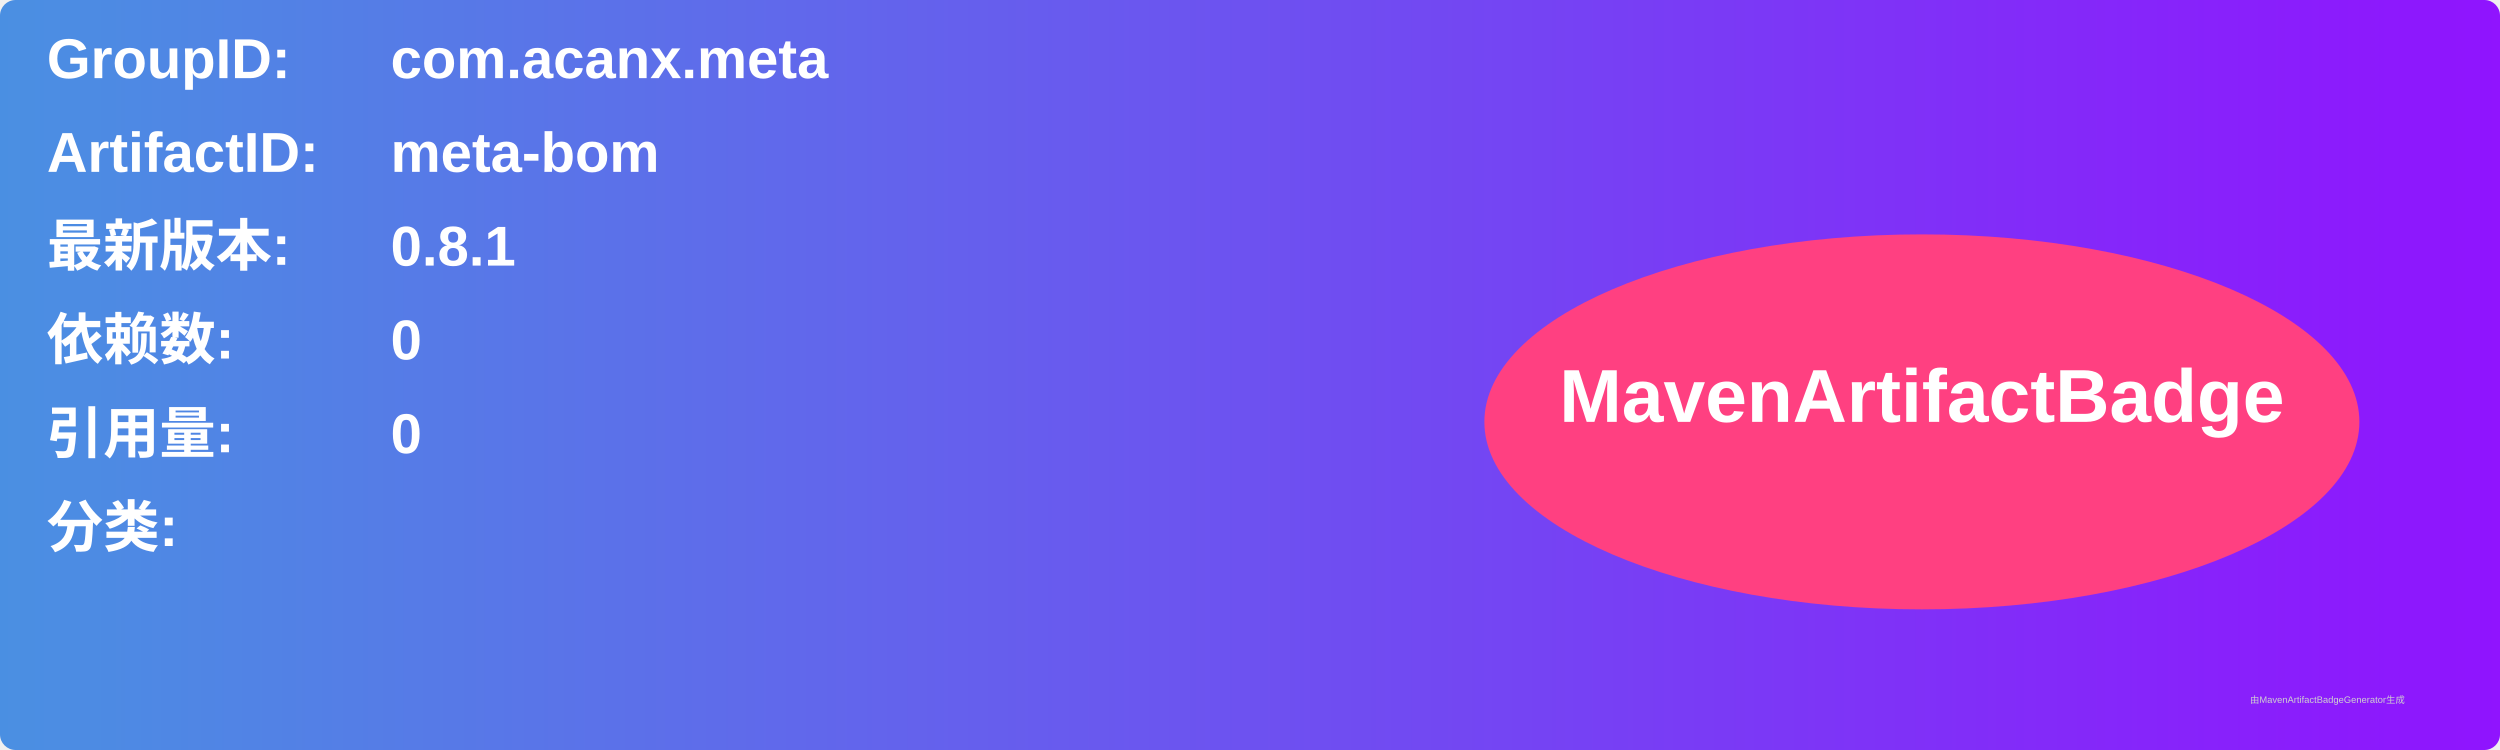
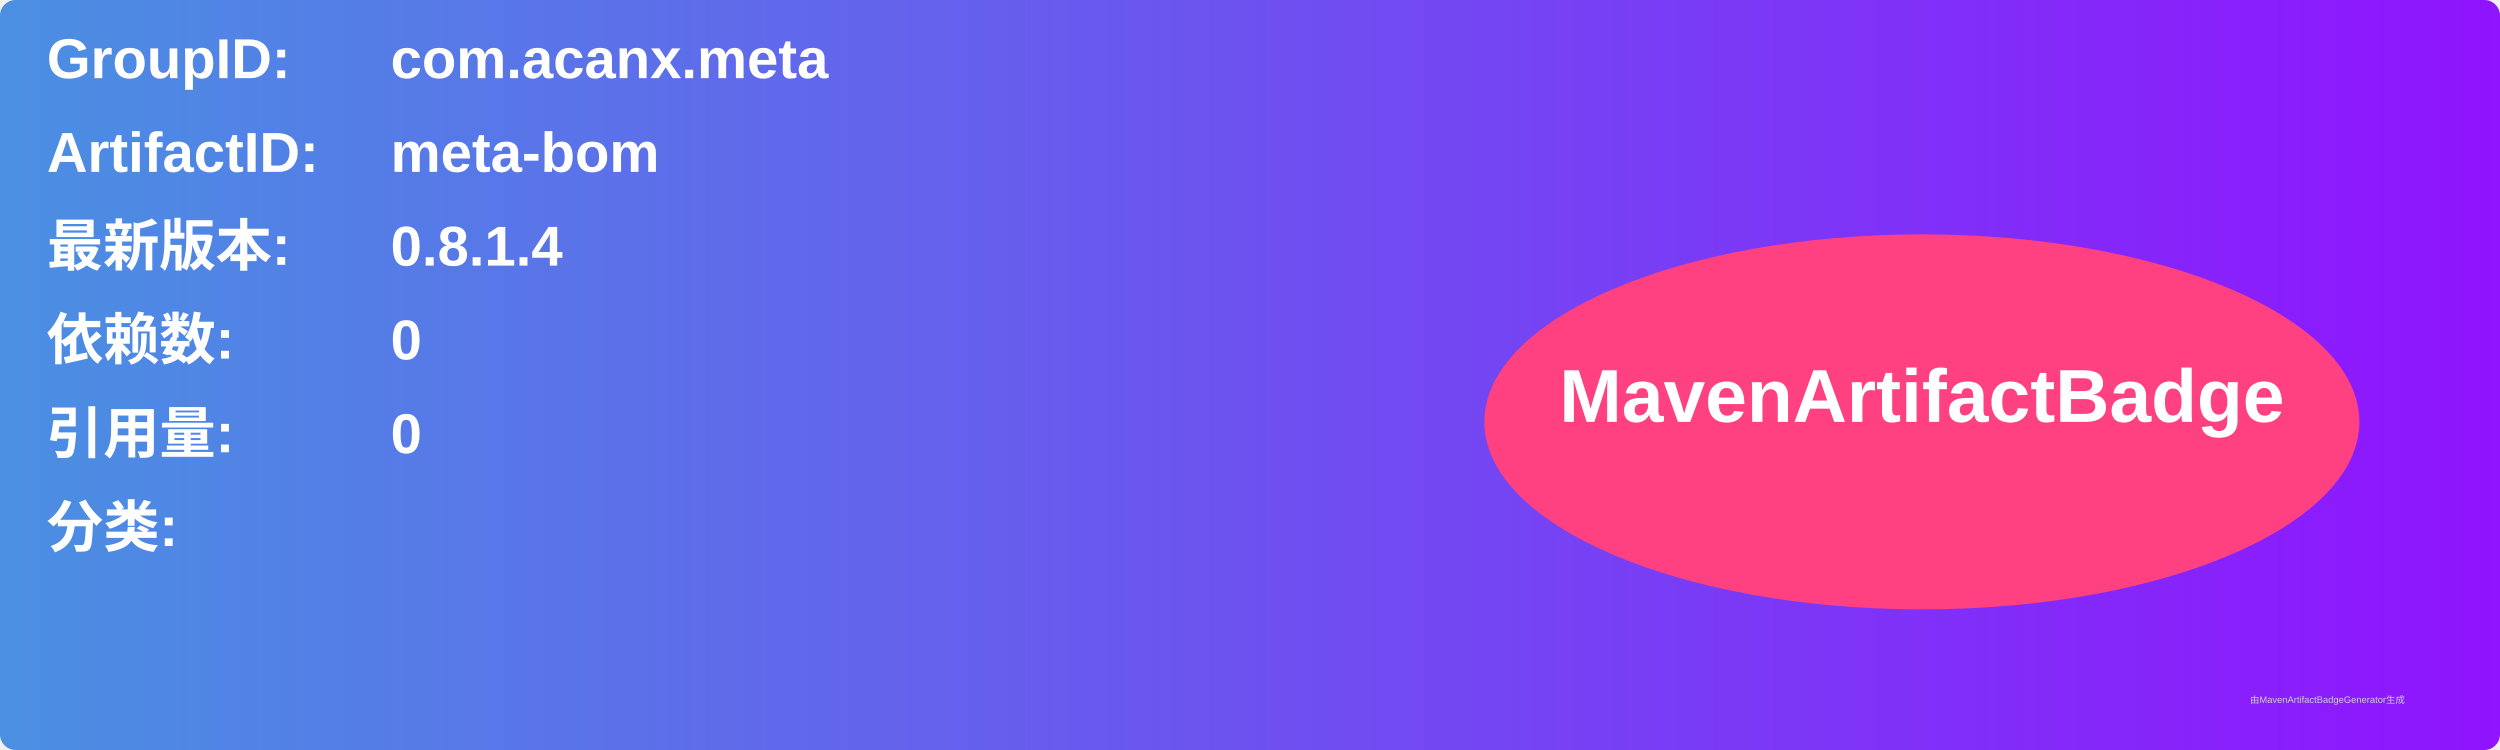
<svg xmlns="http://www.w3.org/2000/svg" width="800" height="240" viewBox="0 0 800 240">
  <linearGradient id="grad" x1="0%" y1="0%" x2="100%" y2="0%">
    <stop offset="0%" stop-color="#4a90e2" />
    <stop offset="100%" stop-color="#9013fe" />
  </linearGradient>
  <rect width="100%" height="100%" rx="5" ry="5" fill="url(#grad)" />
  <g transform="translate(15, 15)">
    <text x="0" y="10" font-family="Arial" font-size="18" fill="white" font-weight="bold" width="260">GroupID:</text>
    <text x="110" y="10" font-family="Arial" font-size="18" fill="white" font-weight="bold" width="460">com.acanx.meta</text>
    <text x="0" y="40" font-family="Arial" font-size="18" fill="white" font-weight="bold" width="260">ArtifactID:</text>
    <text x="110" y="40" font-family="Arial" font-size="18" fill="white" font-weight="bold" width="460">meta-bom</text>
    <text x="0" y="70" font-family="Arial" font-size="18" fill="white" font-weight="bold">最新版本:</text>
    <text x="110" y="70" font-family="Arial" font-size="18" fill="white" font-weight="bold">
-       <tspan font-weight="bold">0.8.1</tspan>
+       <tspan font-weight="bold">0.8.1.4</tspan>
    </text>
    <text x="0" y="100" font-family="Arial" font-size="18" fill="white" font-weight="bold">依赖数: </text>
    <text x="110" y="100" font-family="Arial" font-size="18" fill="white">
      <tspan font-weight="bold">0</tspan>
    </text>
    <text x="0" y="130" font-family="Arial" font-size="18" fill="white" font-weight="bold">引用量: </text>
    <text x="110" y="130" font-family="Arial" font-size="18" fill="white">
      <tspan font-weight="bold">0</tspan>
    </text>
    <text x="0" y="160" font-family="Arial" font-size="18" fill="white" font-weight="bold">分类:</text>
    <text x="10" y="190" font-family="Arial" font-size="10" fill="white">
      <tspan font-weight="bold" />
    </text>
    <ellipse cx="600" cy="120" rx="140" ry="60" fill="#ff4081" />
    <text x="600" y="120" text-anchor="middle" font-family="Arial" font-size="24" fill="white" font-weight="bold">MavenArtifactBadge</text>
  </g>
  <text x="720" y="225" font-family="Arial" font-size="3" fill="#d0d0d0">由MavenArtifactBadgeGenerator生成</text>
</svg>
